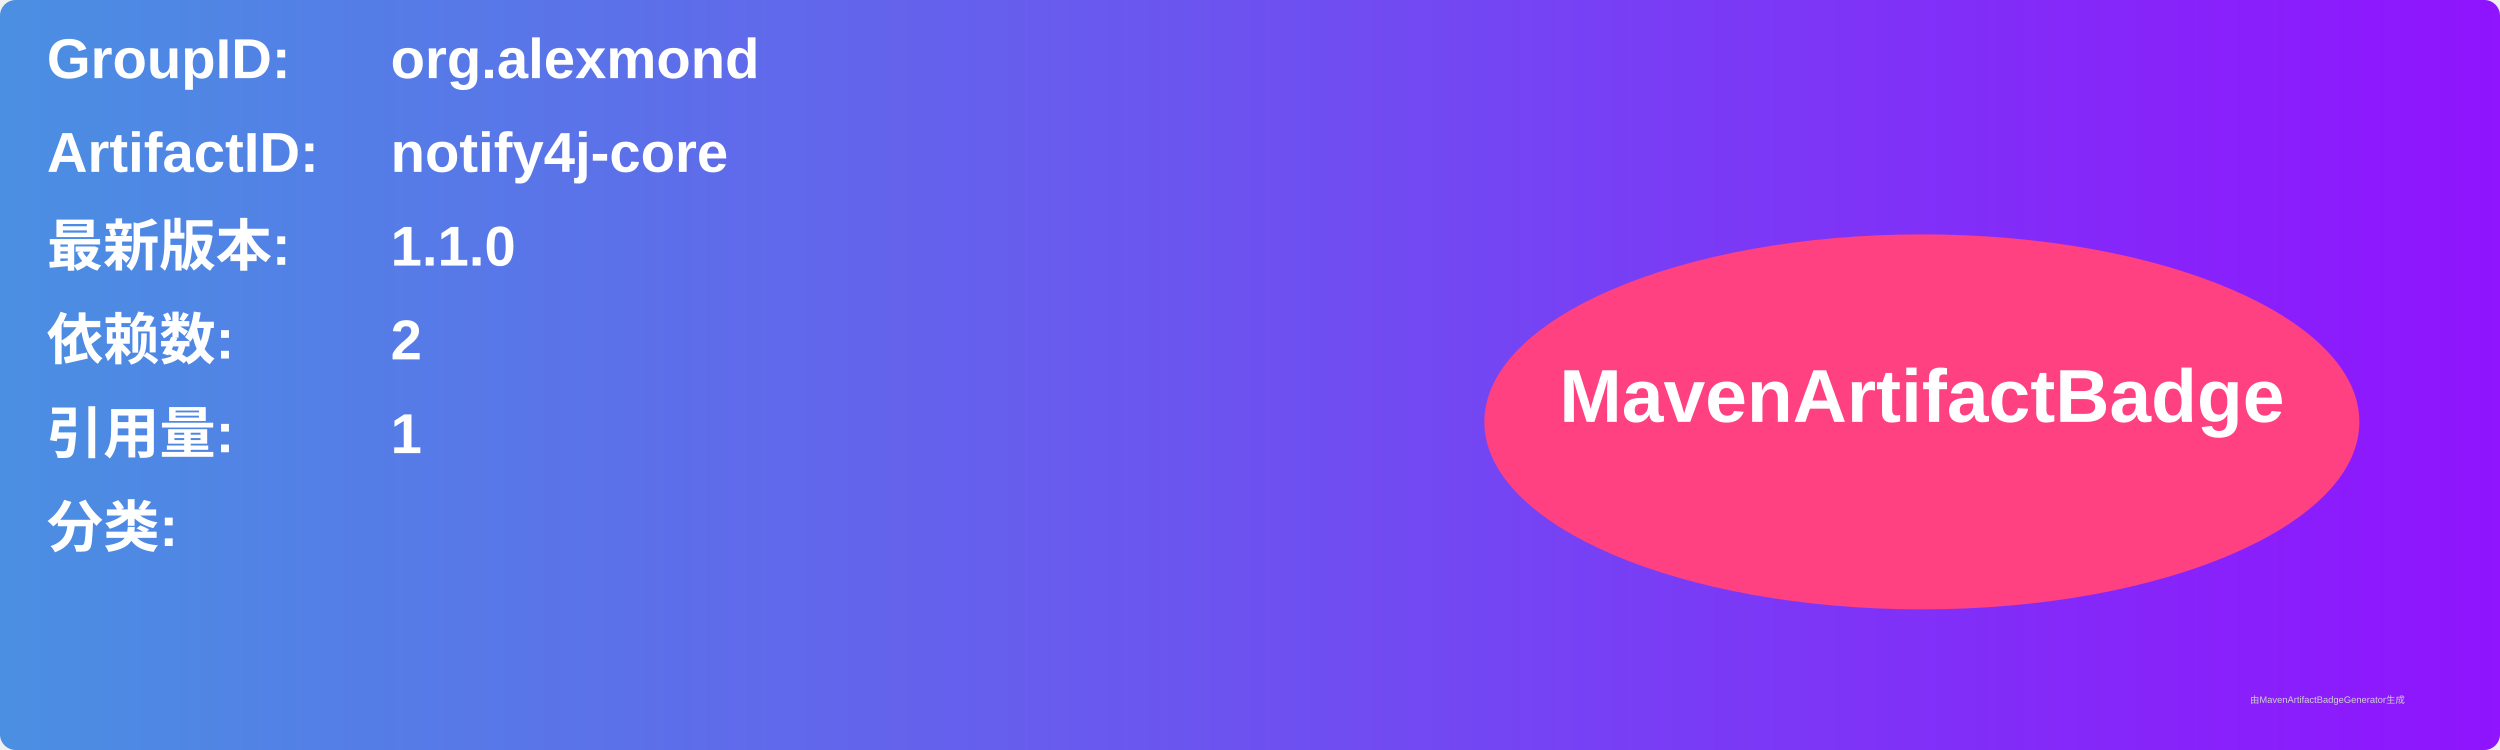
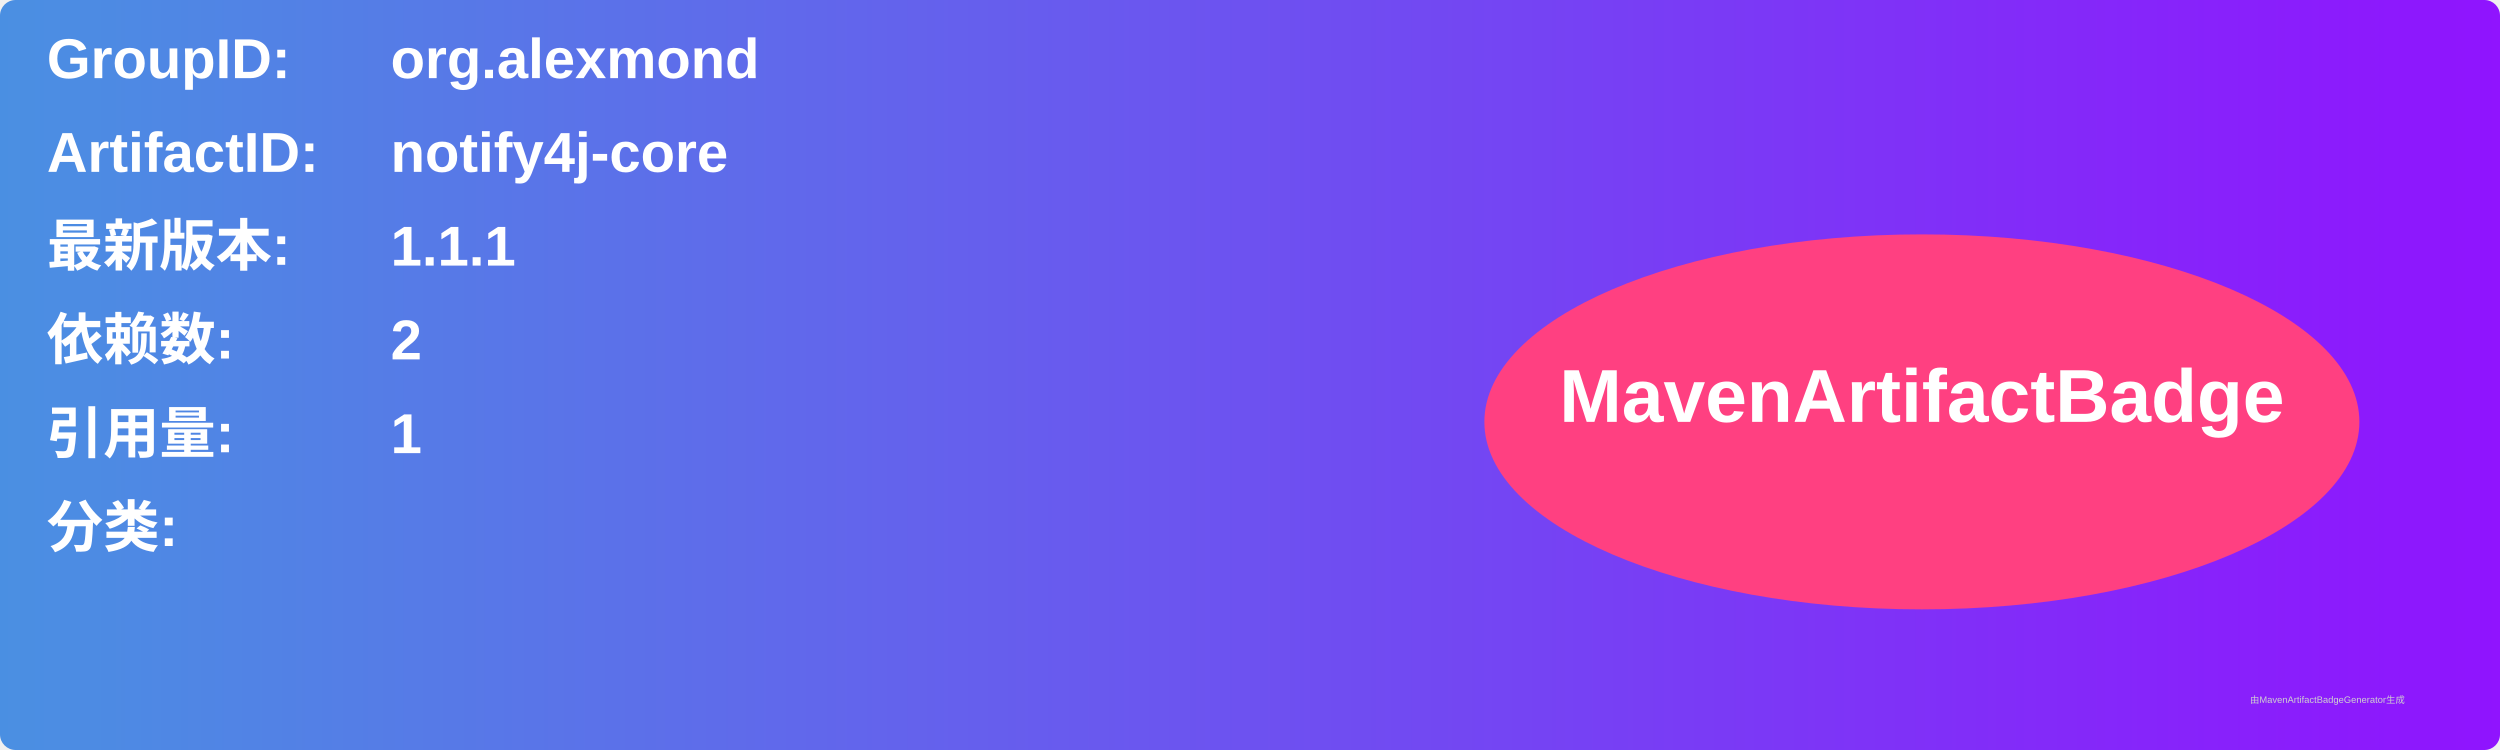
<svg xmlns="http://www.w3.org/2000/svg" width="800" height="240" viewBox="0 0 800 240">
  <linearGradient id="grad" x1="0%" y1="0%" x2="100%" y2="0%">
    <stop offset="0%" stop-color="#4a90e2" />
    <stop offset="100%" stop-color="#9013fe" />
  </linearGradient>
  <rect width="100%" height="100%" rx="5" ry="5" fill="url(#grad)" />
  <g transform="translate(15, 15)">
    <text x="0" y="10" font-family="Arial" font-size="18" fill="white" font-weight="bold" width="260">GroupID:</text>
    <text x="110" y="10" font-family="Arial" font-size="18" fill="white" font-weight="bold" width="460">org.alexmond</text>
    <text x="0" y="40" font-family="Arial" font-size="18" fill="white" font-weight="bold" width="260">ArtifactID:</text>
    <text x="110" y="40" font-family="Arial" font-size="18" fill="white" font-weight="bold" width="460">notify4j-core</text>
    <text x="0" y="70" font-family="Arial" font-size="18" fill="white" font-weight="bold">最新版本:</text>
    <text x="110" y="70" font-family="Arial" font-size="18" fill="white" font-weight="bold">
-       <tspan font-weight="bold">1.1.0</tspan>
+       <tspan font-weight="bold">1.1.1</tspan>
    </text>
    <text x="0" y="100" font-family="Arial" font-size="18" fill="white" font-weight="bold">依赖数: </text>
    <text x="110" y="100" font-family="Arial" font-size="18" fill="white">
      <tspan font-weight="bold">2</tspan>
    </text>
    <text x="0" y="130" font-family="Arial" font-size="18" fill="white" font-weight="bold">引用量: </text>
    <text x="110" y="130" font-family="Arial" font-size="18" fill="white">
      <tspan font-weight="bold">1</tspan>
    </text>
    <text x="0" y="160" font-family="Arial" font-size="18" fill="white" font-weight="bold">分类:</text>
    <text x="10" y="190" font-family="Arial" font-size="10" fill="white">
      <tspan font-weight="bold" />
    </text>
    <ellipse cx="600" cy="120" rx="140" ry="60" fill="#ff4081" />
    <text x="600" y="120" text-anchor="middle" font-family="Arial" font-size="24" fill="white" font-weight="bold">MavenArtifactBadge</text>
  </g>
  <text x="720" y="225" font-family="Arial" font-size="3" fill="#d0d0d0">由MavenArtifactBadgeGenerator生成</text>
</svg>
